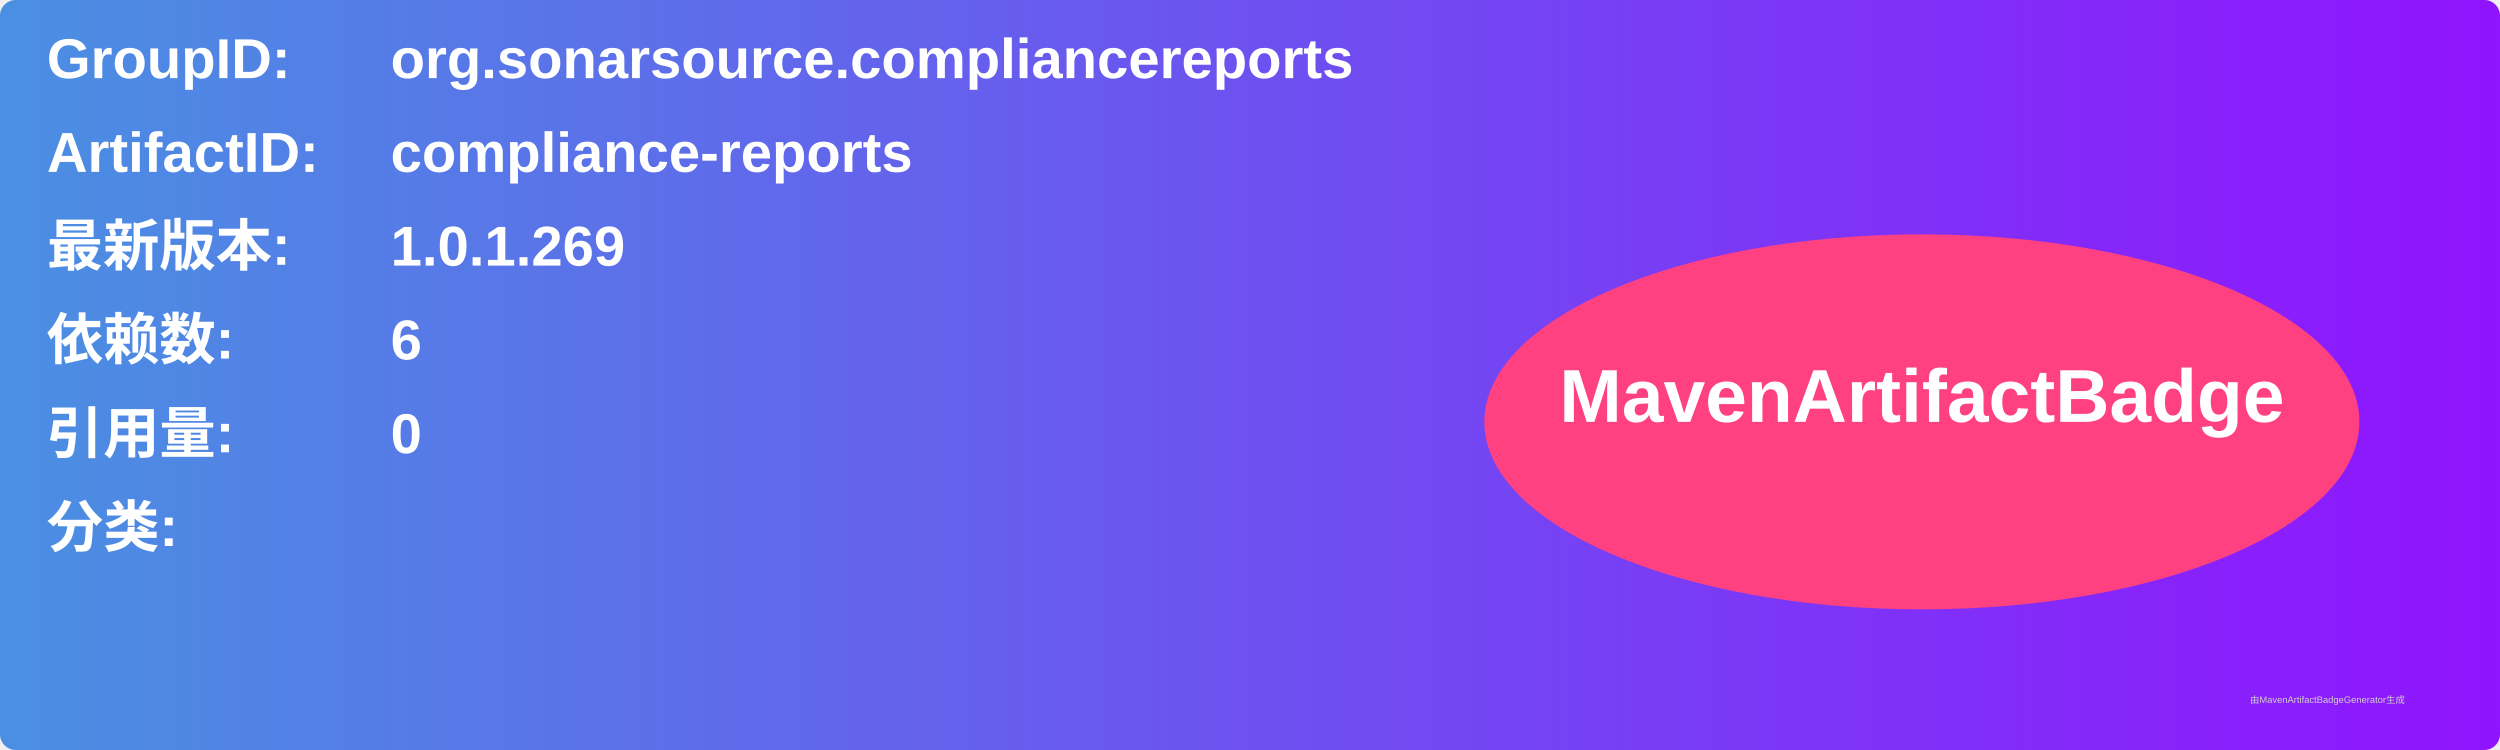
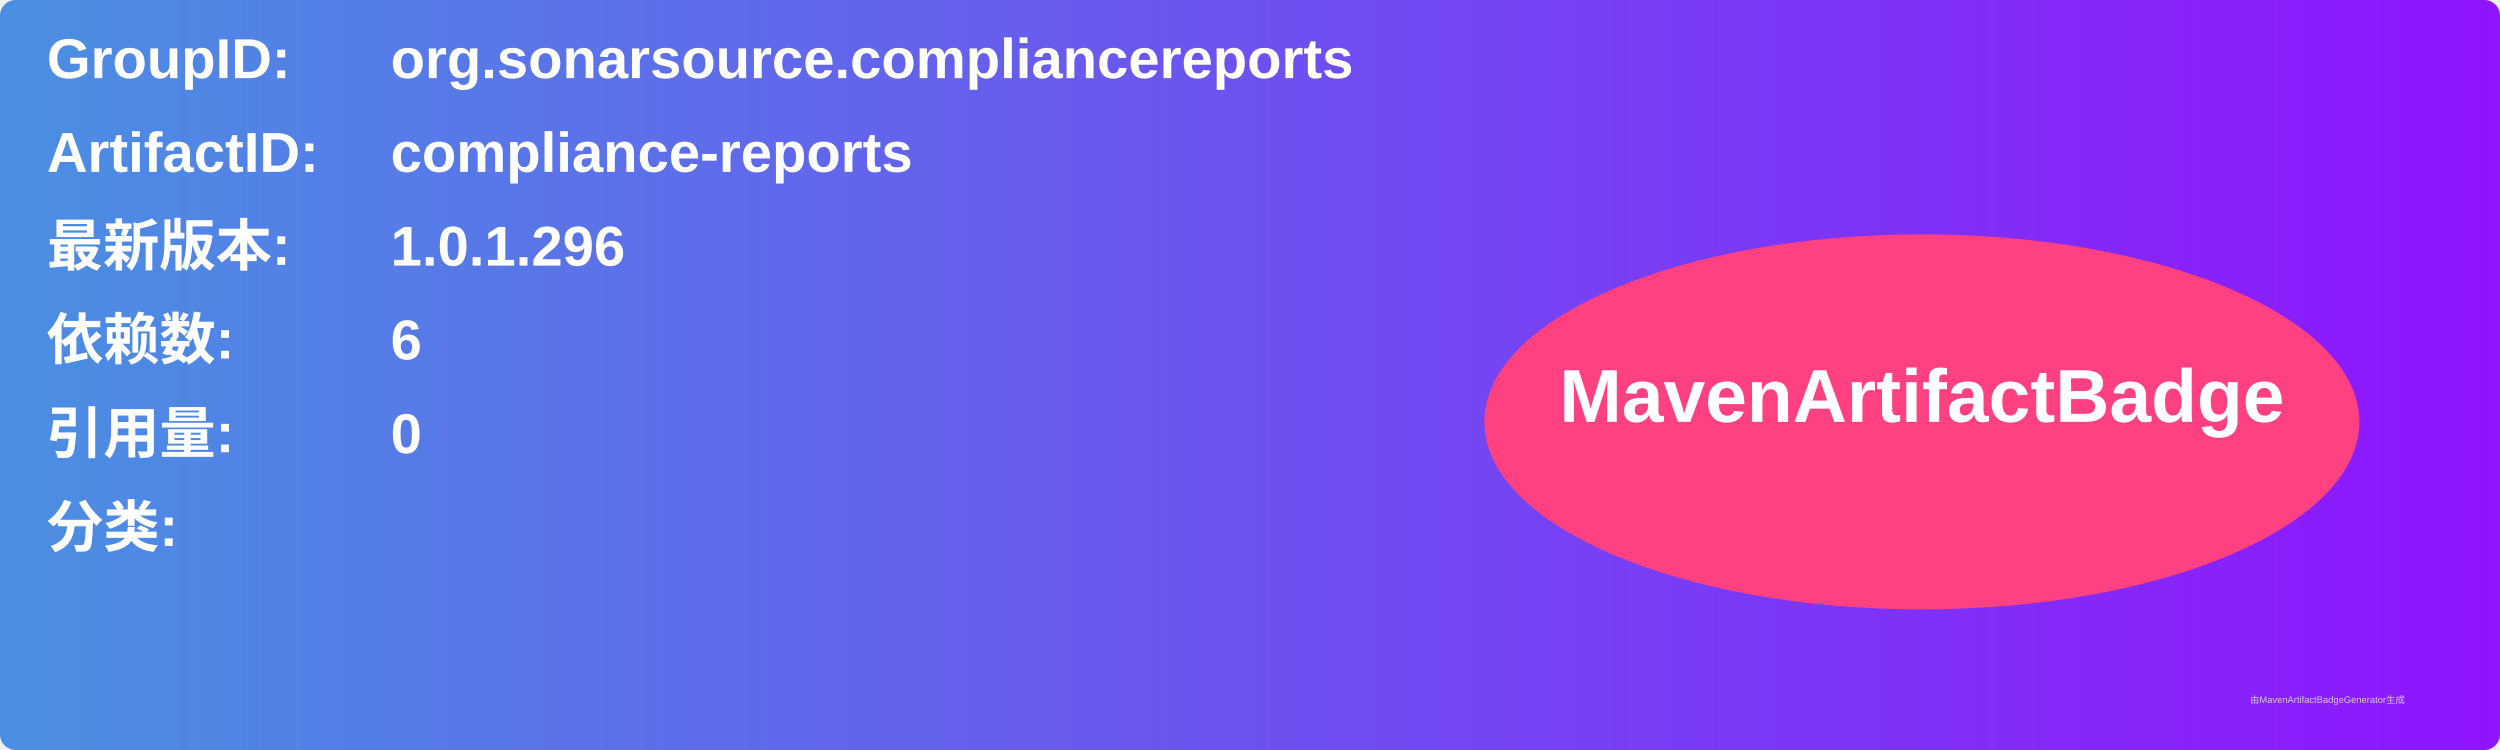
<svg xmlns="http://www.w3.org/2000/svg" width="800" height="240" viewBox="0 0 800 240">
  <linearGradient id="grad" x1="0%" y1="0%" x2="100%" y2="0%">
    <stop offset="0%" stop-color="#4a90e2" />
    <stop offset="100%" stop-color="#9013fe" />
  </linearGradient>
  <rect width="100%" height="100%" rx="5" ry="5" fill="url(#grad)" />
  <g transform="translate(15, 15)">
    <text x="0" y="10" font-family="Arial" font-size="18" fill="white" font-weight="bold" width="260">GroupID:</text>
    <text x="110" y="10" font-family="Arial" font-size="18" fill="white" font-weight="bold" width="460">org.sonarsource.compliancereports</text>
    <text x="0" y="40" font-family="Arial" font-size="18" fill="white" font-weight="bold" width="260">ArtifactID:</text>
    <text x="110" y="40" font-family="Arial" font-size="18" fill="white" font-weight="bold" width="460">compliance-reports</text>
    <text x="0" y="70" font-family="Arial" font-size="18" fill="white" font-weight="bold">最新版本:</text>
    <text x="110" y="70" font-family="Arial" font-size="18" fill="white" font-weight="bold">
-       <tspan font-weight="bold">1.0.1.269</tspan>
+       <tspan font-weight="bold">1.0.1.296</tspan>
    </text>
    <text x="0" y="100" font-family="Arial" font-size="18" fill="white" font-weight="bold">依赖数: </text>
    <text x="110" y="100" font-family="Arial" font-size="18" fill="white">
      <tspan font-weight="bold">6</tspan>
    </text>
    <text x="0" y="130" font-family="Arial" font-size="18" fill="white" font-weight="bold">引用量: </text>
    <text x="110" y="130" font-family="Arial" font-size="18" fill="white">
      <tspan font-weight="bold">0</tspan>
    </text>
    <text x="0" y="160" font-family="Arial" font-size="18" fill="white" font-weight="bold">分类:</text>
    <text x="10" y="190" font-family="Arial" font-size="10" fill="white">
      <tspan font-weight="bold" />
    </text>
    <ellipse cx="600" cy="120" rx="140" ry="60" fill="#ff4081" />
    <text x="600" y="120" text-anchor="middle" font-family="Arial" font-size="24" fill="white" font-weight="bold">MavenArtifactBadge</text>
  </g>
  <text x="720" y="225" font-family="Arial" font-size="3" fill="#d0d0d0">由MavenArtifactBadgeGenerator生成</text>
</svg>
